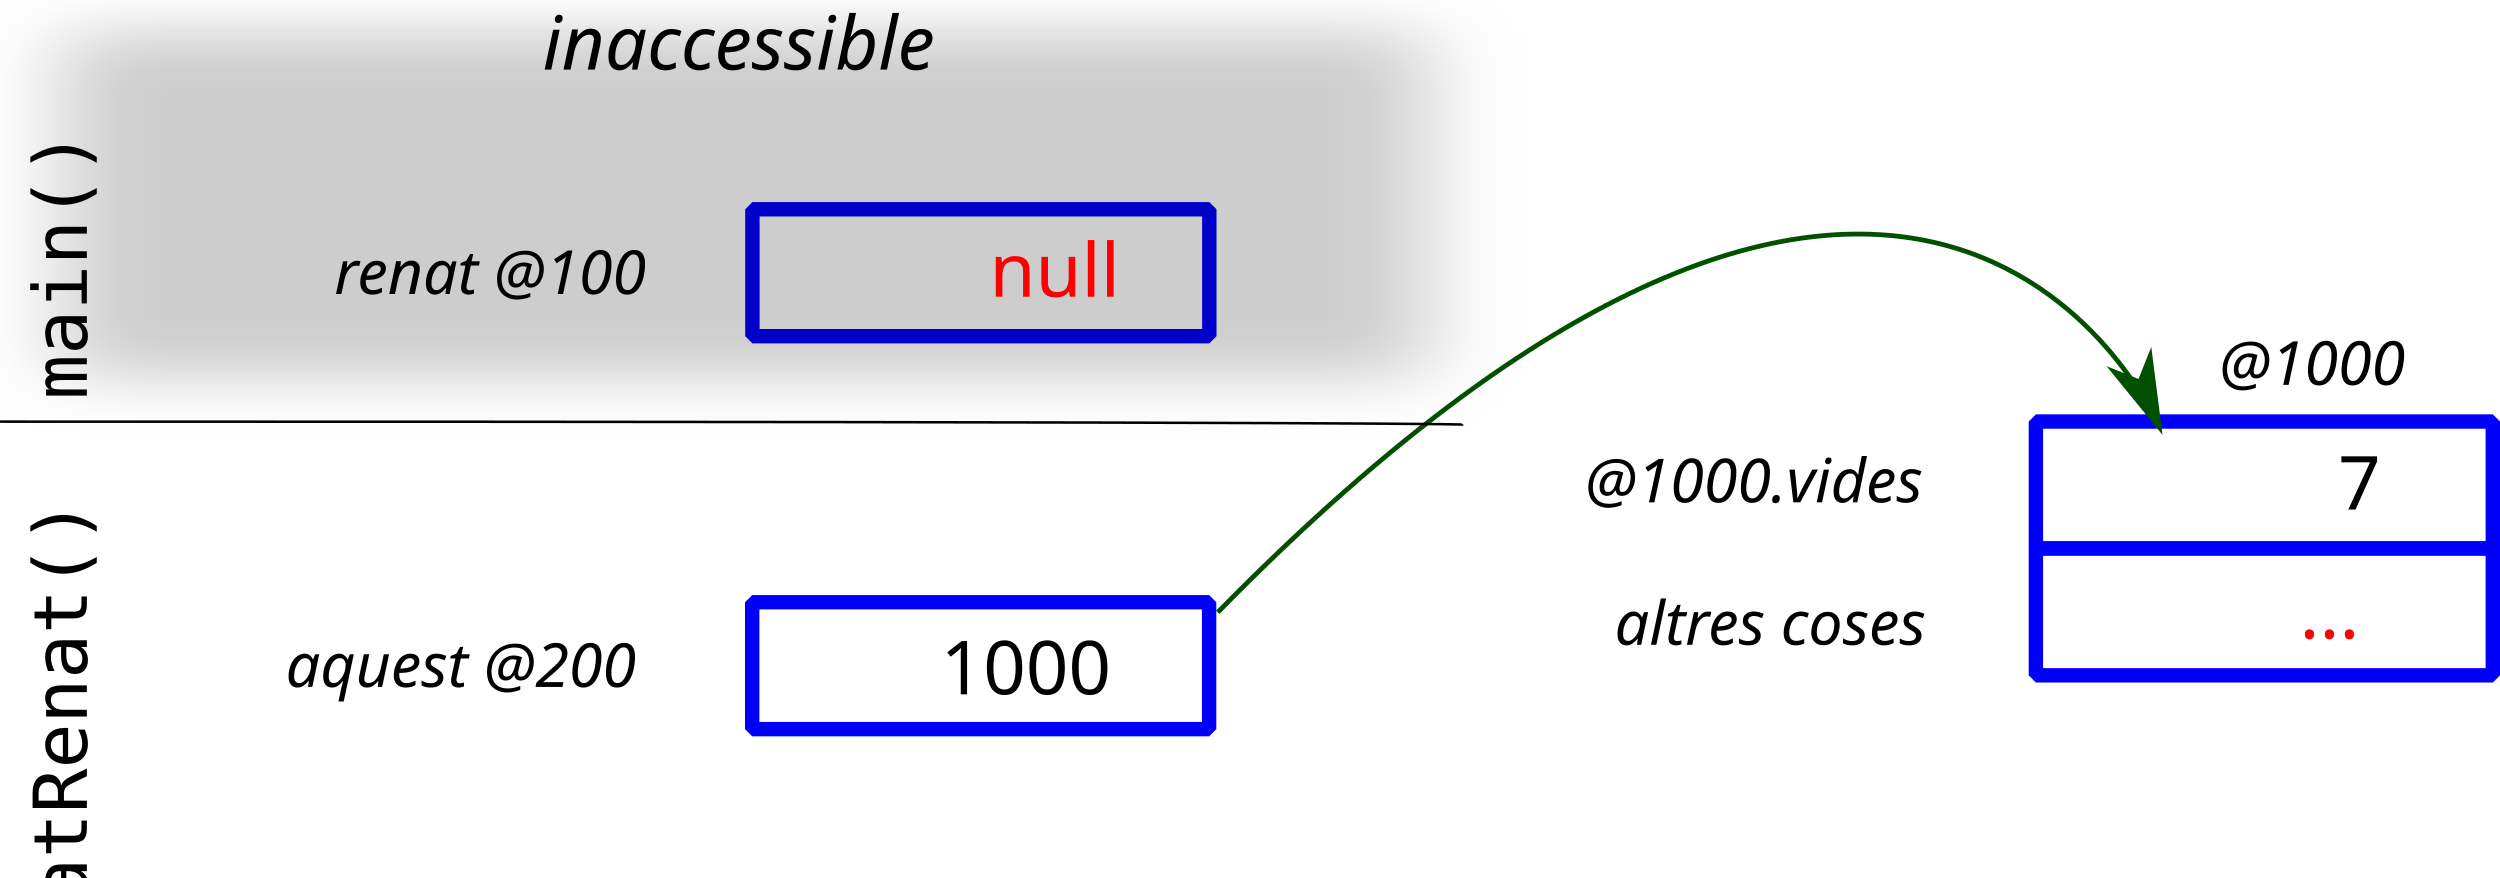
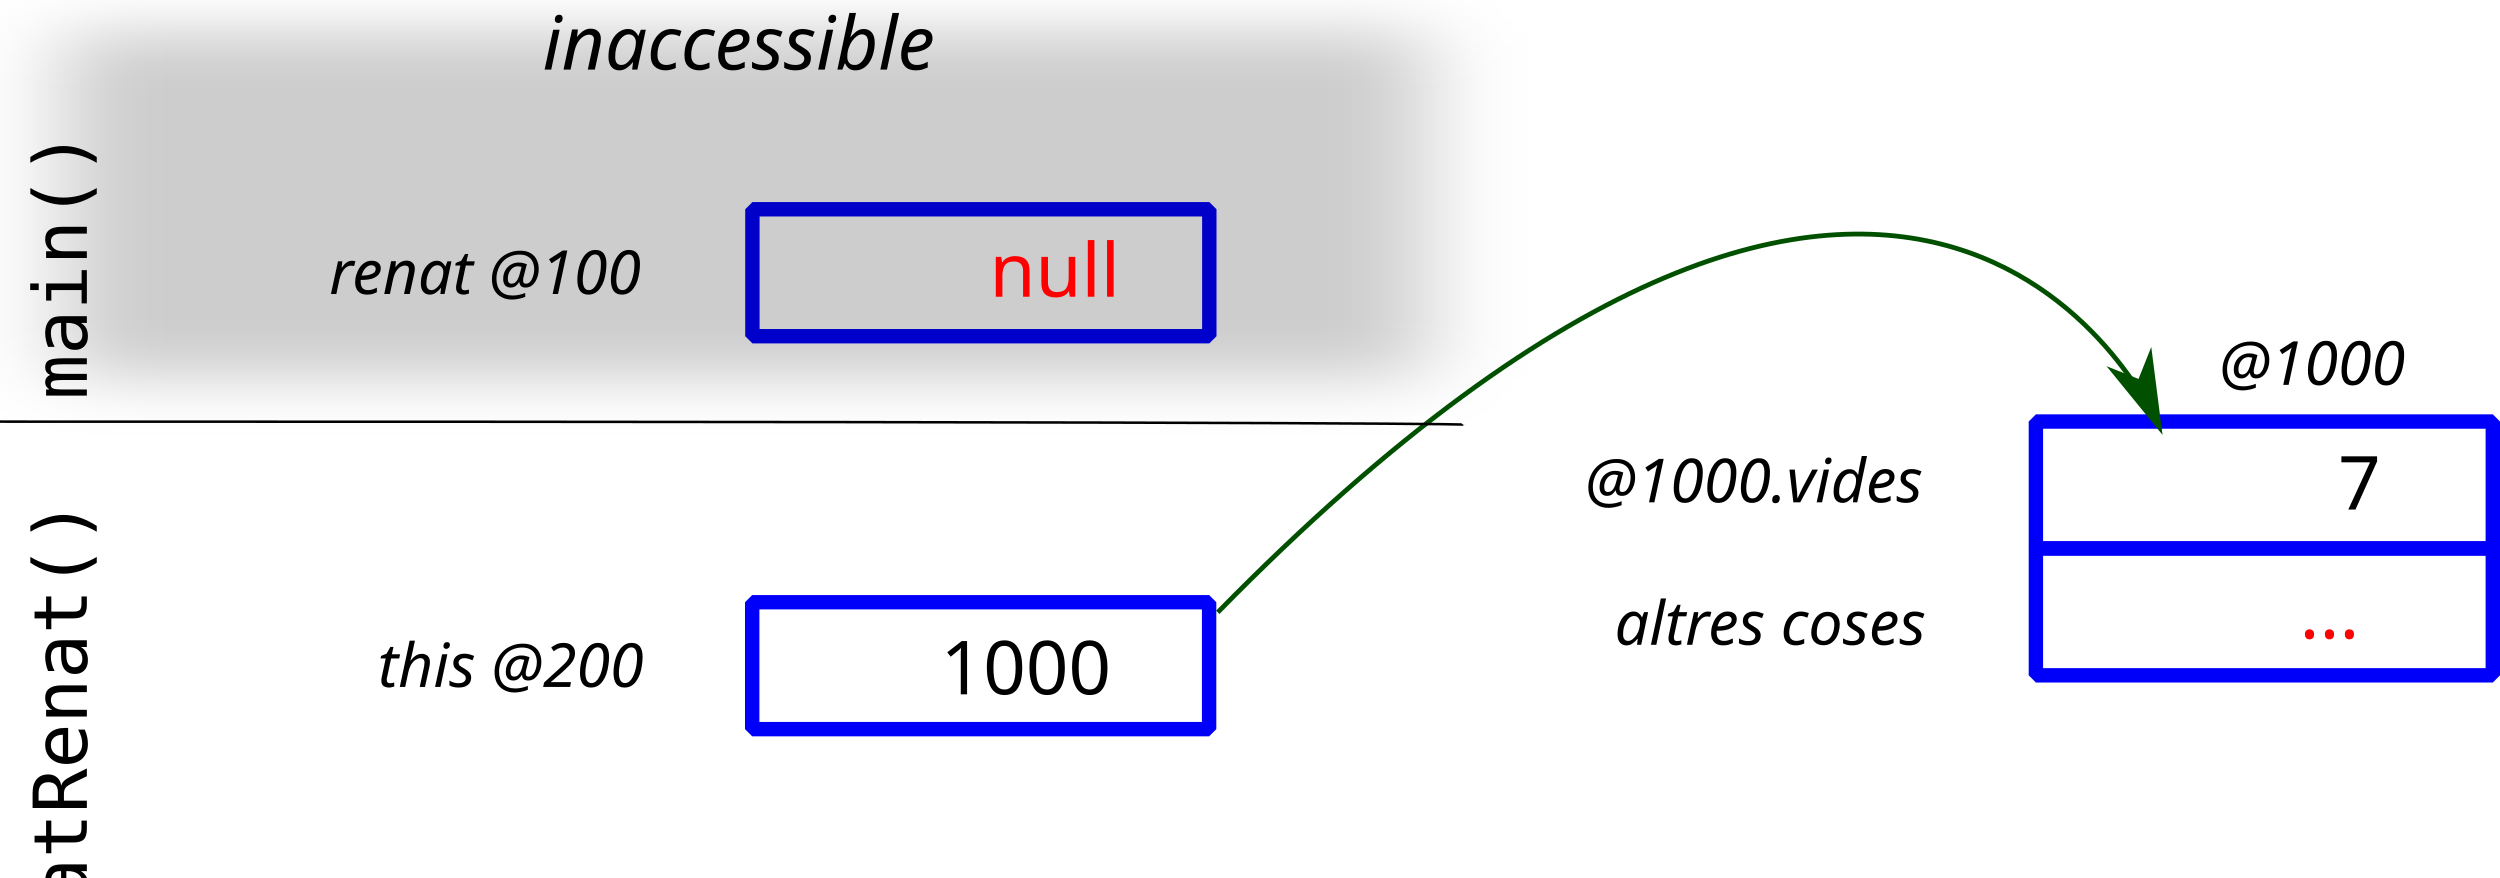
<svg xmlns="http://www.w3.org/2000/svg" width="260.582mm" height="91.5mm" viewBox="0 0 260.582 91.5" version="1.1" id="svg988">
  <defs id="defs982">
    <marker style="overflow:visible" id="marker4666" refX="0" refY="0" orient="auto">
      <path transform="matrix(-0.8,0,0,-0.8,-10,0)" style="fill:#005000;fill-opacity:1;fill-rule:evenodd;stroke:#005000;stroke-width:1pt;stroke-opacity:1" d="M 0,0 5,-5 -12.5,0 5,5 Z" id="path4664" />
    </marker>
    <marker style="overflow:visible" id="marker4608" refX="0" refY="0" orient="auto">
      <path transform="matrix(-0.8,0,0,-0.8,-10,0)" style="fill:#000000;fill-opacity:1;fill-rule:evenodd;stroke:#000000;stroke-width:1pt;stroke-opacity:1" d="M 0,0 5,-5 -12.5,0 5,5 Z" id="path4606" />
    </marker>
    <marker orient="auto" refY="0" refX="0" id="Arrow2Lend" style="overflow:visible">
      <path id="path1659" style="fill:#000000;fill-opacity:1;fill-rule:evenodd;stroke:#000000;stroke-width:0.625;stroke-linejoin:round;stroke-opacity:1" d="M 8.719,4.034 -2.207,0.016 8.719,-4.002 c -1.745,2.372 -1.735,5.617 -6e-7,8.035 z" transform="matrix(-1.1,0,0,-1.1,-1.1,0)" />
    </marker>
    <marker orient="auto" refY="0" refX="0" id="Arrow1Lend" style="overflow:visible">
      <path id="path1641" d="M 0,0 5,-5 -12.5,0 5,5 Z" style="fill:#005000;fill-opacity:1;fill-rule:evenodd;stroke:#005000;stroke-width:1pt;stroke-opacity:1" transform="matrix(-0.8,0,0,-0.8,-10,0)" />
    </marker>
    <marker orient="auto" refY="0" refX="0" id="marker1922" style="overflow:visible">
      <path id="path1920" d="M 0,0 5,-5 -12.5,0 5,5 Z" style="fill:#005100;fill-opacity:1;fill-rule:evenodd;stroke:#005100;stroke-width:1pt;stroke-opacity:1" transform="matrix(0.8,0,0,0.8,10,0)" />
    </marker>
    <marker orient="auto" refY="0" refX="0" id="Arrow1Lstart" style="overflow:visible">
      <path id="path1638" d="M 0,0 5,-5 -12.5,0 5,5 Z" style="fill:#005100;fill-opacity:1;fill-rule:evenodd;stroke:#005100;stroke-width:1pt;stroke-opacity:1" transform="matrix(0.8,0,0,0.8,10,0)" />
    </marker>
    <filter style="color-interpolation-filters:sRGB" id="filter3567" x="-0.086" width="1.172" y="-0.198" height="1.397">
      <feGaussianBlur stdDeviation="5.358" id="feGaussianBlur3569" />
    </filter>
    <marker orient="auto" refY="0" refX="0" id="Arrow1Lend-6" style="overflow:visible">
      <path id="path1641-4" d="M 0,0 5,-5 -12.5,0 5,5 Z" style="fill:#005000;fill-opacity:1;fill-rule:evenodd;stroke:#005000;stroke-width:1pt;stroke-opacity:1" transform="matrix(-0.8,0,0,-0.8,-10,0)" />
    </marker>
  </defs>
  <g id="layer1" transform="translate(-0.8720527,16.13466)">
    <rect style="opacity:1;fill:none;fill-opacity:1;fill-rule:nonzero;stroke:#0000fa;stroke-width:1.5;stroke-linecap:butt;stroke-linejoin:bevel;stroke-miterlimit:4;stroke-dasharray:none;stroke-dashoffset:0;stroke-opacity:1;paint-order:fill markers stroke" id="rect815-3" width="47.625" height="13.229" x="213.079" y="27.801" />
    <rect style="opacity:1;fill:none;fill-opacity:1;fill-rule:nonzero;stroke:#0000fa;stroke-width:1.5;stroke-linecap:butt;stroke-linejoin:bevel;stroke-miterlimit:4;stroke-dasharray:none;stroke-dashoffset:0;stroke-opacity:1;paint-order:fill markers stroke" id="rect815-3-6" width="47.625" height="13.229" x="213.079" y="41.03" />
    <text xml:space="preserve" style="font-style:normal;font-weight:normal;font-size:10.583px;line-height:1.25;font-family:sans-serif;text-align:center;letter-spacing:0px;word-spacing:0px;text-anchor:middle;fill:#000000;fill-opacity:1;stroke:none;stroke-width:0.265" x="190.566" y="36.223" id="text825-3-7">
      <tspan id="tspan823-6-5" x="190.566" y="36.223" style="font-style:italic;font-variant:normal;font-weight:normal;font-stretch:normal;font-size:6.35px;font-family:sans-serif;-inkscape-font-specification:'sans-serif Italic';stroke-width:0.265">@1000.vides</tspan>
    </text>
    <text xml:space="preserve" style="font-style:normal;font-weight:normal;font-size:10.583px;line-height:1.25;font-family:sans-serif;text-align:center;letter-spacing:0px;word-spacing:0px;text-anchor:middle;fill:#000000;fill-opacity:1;stroke:none;stroke-width:0.265" x="192.265" y="51.074" id="text825-3-7-3">
      <tspan id="tspan823-6-5-5" x="192.265" y="51.074" style="font-style:italic;font-variant:normal;font-weight:normal;font-stretch:normal;font-size:6.35px;font-family:sans-serif;-inkscape-font-specification:'sans-serif Italic';stroke-width:0.265">altres coses</tspan>
    </text>
    <text xml:space="preserve" style="font-style:normal;font-weight:normal;font-size:10.583px;line-height:1.25;font-family:sans-serif;text-align:center;letter-spacing:0px;word-spacing:0px;text-anchor:middle;fill:#000000;fill-opacity:1;stroke:none;stroke-width:0.265" x="250.558" y="50.396" id="text910-2">
      <tspan id="tspan908-9" x="250.558" y="50.396" style="font-size:7.761px;fill:#ff0000;fill-opacity:1;stroke-width:0.265">...</tspan>
    </text>
    <text xml:space="preserve" style="font-style:normal;font-weight:normal;font-size:10.583px;line-height:1.25;font-family:sans-serif;text-align:center;letter-spacing:0px;word-spacing:0px;text-anchor:middle;fill:#000000;fill-opacity:1;stroke:none;stroke-width:0.265" x="253.678" y="36.976" id="text998">
      <tspan id="tspan996" x="253.678" y="36.976" style="font-size:7.761px;stroke-width:0.265">7</tspan>
    </text>
    <rect style="opacity:1;fill:none;fill-opacity:1;fill-rule:nonzero;stroke:#0000fa;stroke-width:1.5;stroke-linecap:butt;stroke-linejoin:bevel;stroke-miterlimit:4;stroke-dasharray:none;stroke-dashoffset:0;stroke-opacity:1;paint-order:fill markers stroke" id="rect815-6" width="47.625" height="13.229" x="79.297" y="5.678" />
-     <text xml:space="preserve" style="font-style:normal;font-weight:normal;font-size:10.583px;line-height:1.25;font-family:sans-serif;text-align:center;letter-spacing:0px;word-spacing:0px;text-anchor:middle;fill:#000000;fill-opacity:1;stroke:none;stroke-width:0.265" x="58.849" y="14.509" id="text825-3-0">
-       <tspan id="tspan823-6-6" x="58.849" y="14.509" style="font-style:italic;font-variant:normal;font-weight:normal;font-stretch:normal;font-size:6.35px;font-family:sans-serif;-inkscape-font-specification:'sans-serif Italic';stroke-width:0.265">renat @100</tspan>
+     <text xml:space="preserve" style="font-style:normal;font-weight:normal;font-size:10.583px;line-height:1.25;font-family:sans-serif;text-align:center;letter-spacing:0px;word-spacing:0px;text-anchor:middle;fill:#000000;fill-opacity:1;stroke:none;stroke-width:0.265" x="58.32" y="14.509" id="text825-3-0">
+       <tspan id="tspan823-6-6" x="58.32" y="14.509" style="font-style:italic;font-variant:normal;font-weight:normal;font-stretch:normal;font-size:6.35px;font-family:sans-serif;-inkscape-font-specification:'sans-serif Italic';stroke-width:0.265">renat @100</tspan>
    </text>
    <rect style="opacity:1;fill:#000000;fill-opacity:0.196;fill-rule:nonzero;stroke:#000000;stroke-width:0.5;stroke-linecap:round;stroke-linejoin:round;stroke-miterlimit:4;stroke-dasharray:none;stroke-dashoffset:0;stroke-opacity:0.196;paint-order:fill markers stroke;filter:url(#filter3567)" id="rect3493" width="149.523" height="64.793" x="-11.473" y="-63.778" transform="matrix(0.946291,0,0,0.5510553,18.58233,22.46712)" />
    <text xml:space="preserve" style="font-style:normal;font-weight:normal;font-size:10.583px;line-height:1.25;font-family:sans-serif;text-align:center;letter-spacing:0px;word-spacing:0px;text-anchor:middle;fill:#000000;fill-opacity:1;stroke:none;stroke-width:0.265" x="84.743" y="-8.879" id="text3573">
      <tspan id="tspan3571" x="84.743" y="-8.879" style="font-style:italic;font-variant:normal;font-weight:normal;font-stretch:normal;font-size:7.761px;font-family:sans-serif;-inkscape-font-specification:'sans-serif, Italic';font-variant-ligatures:normal;font-variant-caps:normal;font-variant-numeric:normal;font-feature-settings:normal;text-align:center;writing-mode:lr-tb;text-anchor:middle;stroke-width:0.265">inaccessible</tspan>
    </text>
    <text xml:space="preserve" style="font-style:normal;font-weight:normal;font-size:10.583px;line-height:1.25;font-family:sans-serif;text-align:center;letter-spacing:0px;word-spacing:0px;text-anchor:middle;fill:#000000;fill-opacity:1;stroke:none;stroke-width:0.265" x="248.761" y="23.979" id="text825-3-7-8">
      <tspan id="tspan823-6-5-9" x="248.761" y="23.979" style="font-style:italic;font-variant:normal;font-weight:normal;font-stretch:normal;font-size:6.35px;font-family:sans-serif;-inkscape-font-specification:'sans-serif Italic';stroke-width:0.265">@1000</tspan>
    </text>
    <rect style="opacity:1;fill:none;fill-opacity:1;fill-rule:nonzero;stroke:#0000fa;stroke-width:1.5;stroke-linecap:butt;stroke-linejoin:bevel;stroke-miterlimit:4;stroke-dasharray:none;stroke-dashoffset:0;stroke-opacity:1;paint-order:fill markers stroke" id="rect815" width="47.625" height="13.229" x="79.276" y="46.638" />
-     <text xml:space="preserve" style="font-style:normal;font-weight:normal;font-size:10.583px;line-height:1.25;font-family:sans-serif;text-align:center;letter-spacing:0px;word-spacing:0px;text-anchor:middle;fill:#000000;fill-opacity:1;stroke:none;stroke-width:0.265" x="55.791" y="55.469" id="text825-3">
-       <tspan x="55.791" y="55.469" style="font-style:italic;font-variant:normal;font-weight:normal;font-stretch:normal;font-size:6.35px;font-family:sans-serif;-inkscape-font-specification:'sans-serif Italic';stroke-width:0.265" id="tspan5540">aquest @200</tspan>
+     <text xml:space="preserve" style="font-style:normal;font-weight:normal;font-size:10.583px;line-height:1.25;font-family:sans-serif;text-align:center;letter-spacing:0px;word-spacing:0px;text-anchor:middle;fill:#000000;fill-opacity:1;stroke:none;stroke-width:0.265" x="60.992" y="55.469" id="text825-3">
+       <tspan x="60.992" y="55.469" style="font-style:italic;font-variant:normal;font-weight:normal;font-stretch:normal;font-size:6.35px;font-family:sans-serif;-inkscape-font-specification:'sans-serif Italic';stroke-width:0.265" id="tspan5540">this @200</tspan>
    </text>
    <text xml:space="preserve" style="font-style:normal;font-weight:normal;font-size:10.583px;line-height:1.25;font-family:sans-serif;text-align:center;letter-spacing:0px;word-spacing:0px;text-anchor:middle;fill:#000000;fill-opacity:1;stroke:none;stroke-width:0.265" x="114.682" y="56.233" id="text910">
      <tspan id="tspan908" x="114.682" y="56.233" style="font-size:7.761px;fill:#000000;fill-opacity:1;stroke-width:0.265">1000</tspan>
    </text>
    <path style="fill:none;stroke:#005000;stroke-width:0.5;stroke-linecap:butt;stroke-linejoin:miter;stroke-miterlimit:4;stroke-dasharray:none;stroke-opacity:1;marker-end:url(#Arrow1Lend)" d="m 127.803,47.689 c 74.009,-75.472 98.093,-19.384 98.093,-19.384" id="path3639" />
    <text xml:space="preserve" style="font-style:normal;font-weight:normal;font-size:10.583px;line-height:1.25;font-family:sans-serif;text-align:center;letter-spacing:0px;word-spacing:0px;text-anchor:middle;fill:#000000;fill-opacity:1;stroke:none;stroke-width:0.265" x="-4.612" y="9.926" id="text941" transform="rotate(-90)">
      <tspan id="tspan939" x="-4.612" y="9.926" style="font-style:normal;font-variant:normal;font-weight:normal;font-stretch:normal;font-size:7.761px;font-family:monospace;-inkscape-font-specification:monospace;stroke-width:0.265">main()</tspan>
    </text>
    <text xml:space="preserve" style="font-style:normal;font-weight:normal;font-size:10.583px;line-height:1.25;font-family:sans-serif;text-align:center;letter-spacing:0px;word-spacing:0px;text-anchor:middle;fill:#000000;fill-opacity:1;stroke:none;stroke-width:0.265" x="-52.408" y="9.926" id="text941-5" transform="rotate(-90)">
      <tspan id="tspan939-1" x="-52.408" y="9.926" style="font-style:normal;font-variant:normal;font-weight:normal;font-stretch:normal;font-size:7.761px;font-family:monospace;-inkscape-font-specification:monospace;stroke-width:0.265">GatRenat()</tspan>
    </text>
    <path style="fill:none;stroke:#000000;stroke-width:0.265px;stroke-linecap:butt;stroke-linejoin:miter;stroke-opacity:1" d="M 0.872,27.813 C 153.44,27.813 153.44,28.126 153.44,28.126" id="path1117" />
    <text xml:space="preserve" style="font-style:normal;font-weight:normal;font-size:10.583px;line-height:1.25;font-family:sans-serif;text-align:center;letter-spacing:0px;word-spacing:0px;text-anchor:middle;fill:#000000;fill-opacity:1;stroke:none;stroke-width:0.265" x="117.688" y="14.793" id="text910-26">
      <tspan id="tspan908-1" x="117.688" y="14.793" style="font-size:7.761px;fill:#ff0000;fill-opacity:1;stroke-width:0.265">null</tspan>
    </text>
  </g>
</svg>
